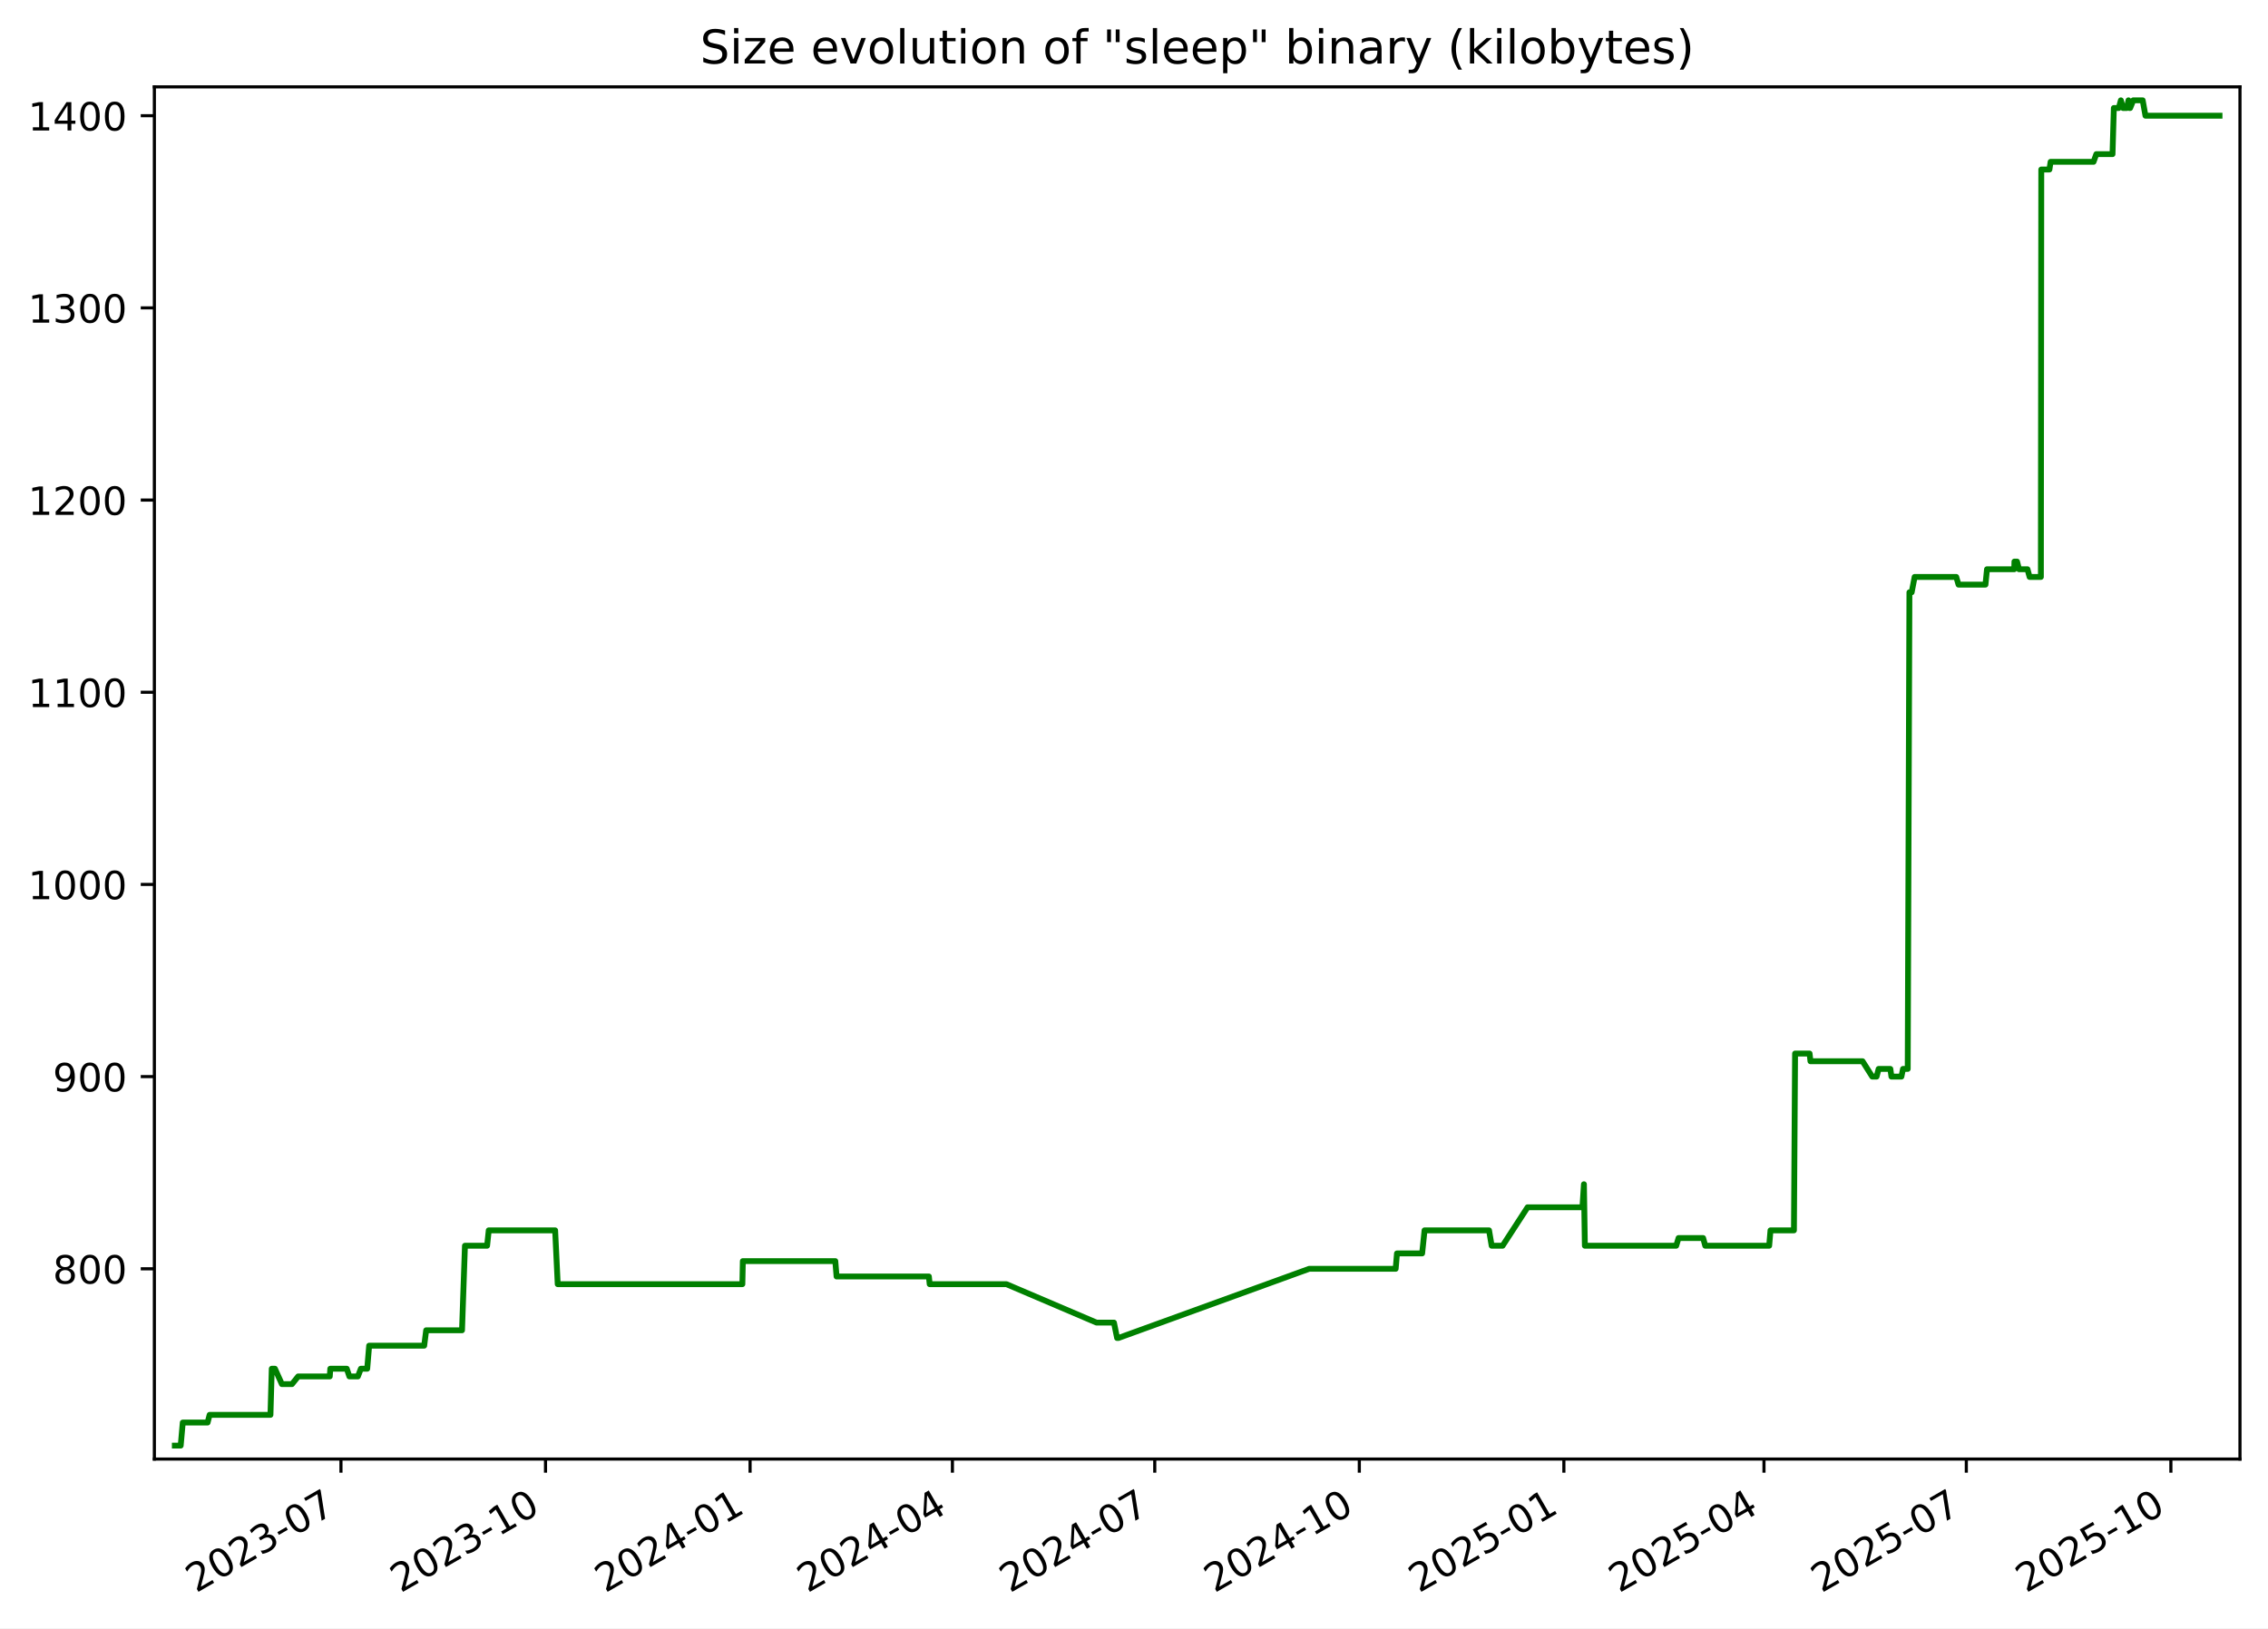
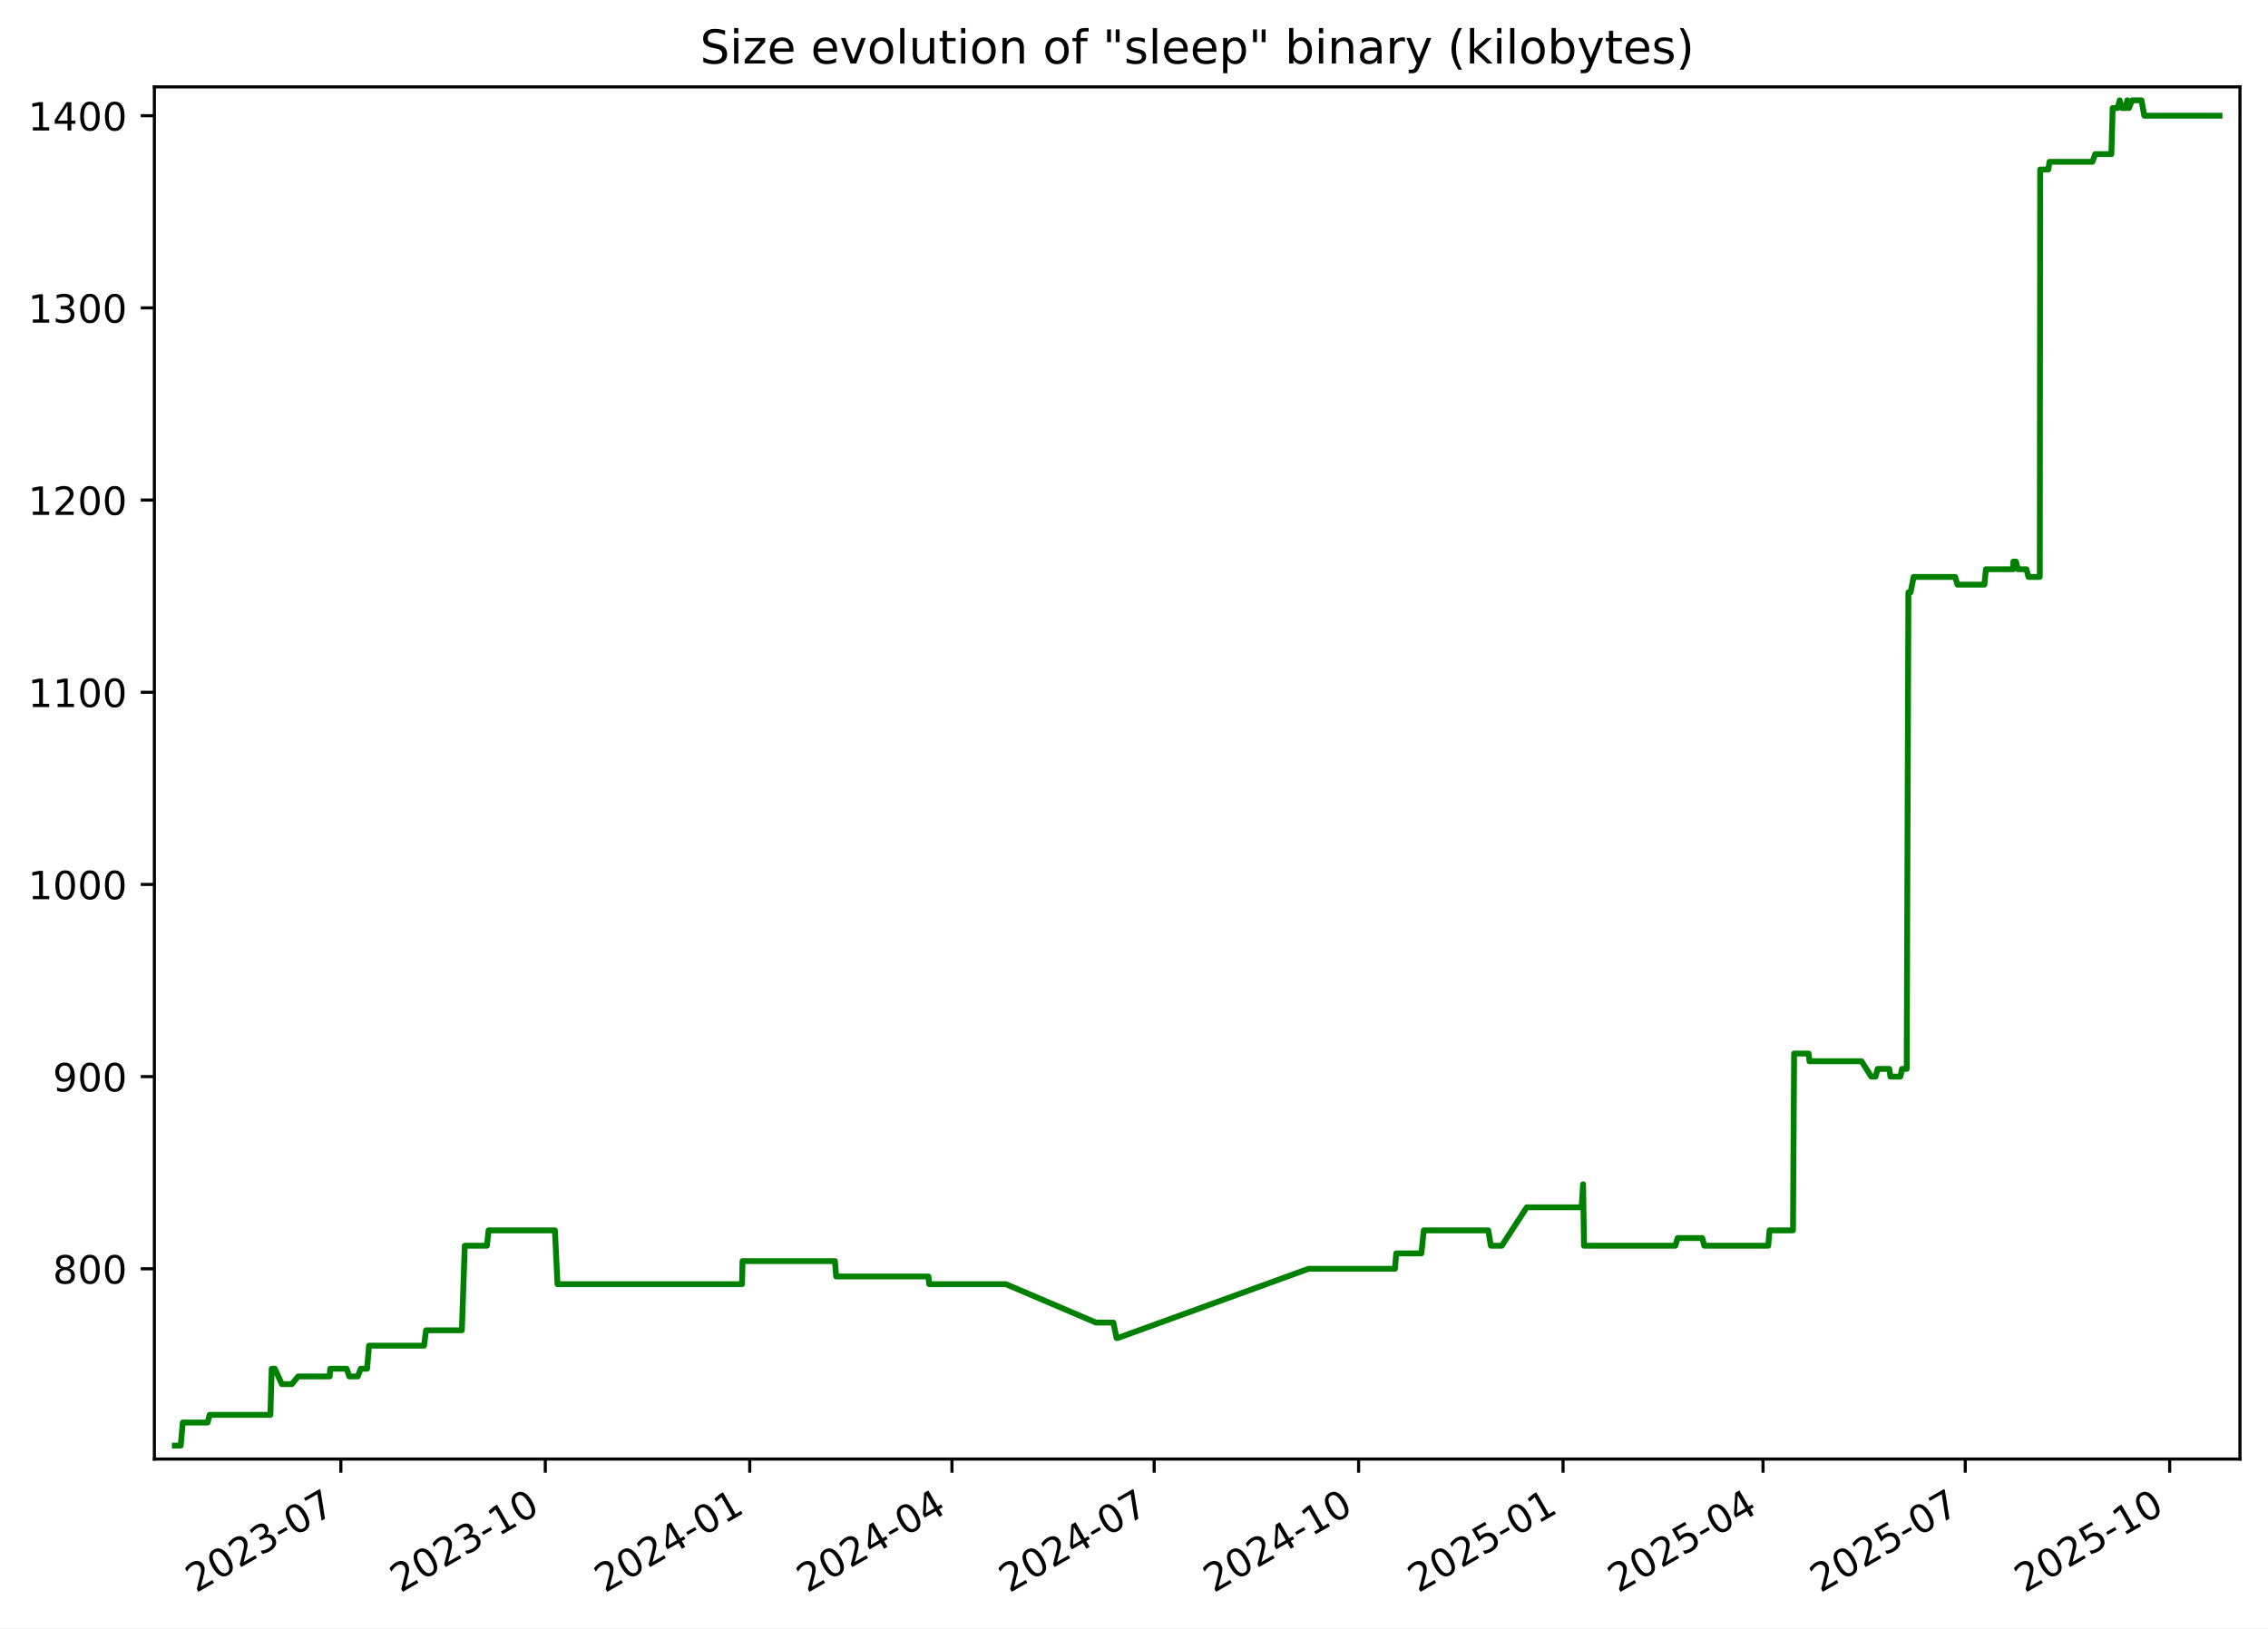
<svg xmlns="http://www.w3.org/2000/svg" xmlns:xlink="http://www.w3.org/1999/xlink" width="582.53pt" height="418.303pt" viewBox="0 0 582.53 418.303" version="1.1">
  <defs>
    <style type="text/css">*{stroke-linejoin: round; stroke-linecap: butt}</style>
  </defs>
  <g id="figure_1">
    <g id="patch_1">
      <path d="M -0 418.303  L 582.53 418.303  L 582.53 0  L -0 0  z " style="fill: #ffffff" />
    </g>
    <g id="axes_1">
      <g id="patch_2">
        <path d="M 39.65 374.83  L 575.33 374.83  L 575.33 22.318  L 39.65 22.318  z " style="fill: #ffffff" />
      </g>
      <g id="matplotlib.axis_1">
        <g id="xtick_1">
          <g id="line2d_1">
            <defs>
-               <path id="m7d59cfc21e" d="M 0 0  L 0 3.5  " style="stroke: #000000; stroke-width: 0.8" />
+               <path id="mece7be455c" d="M 0 0  L 0 3.5  " style="stroke: #000000; stroke-width: 0.8" />
            </defs>
            <g>
-               <use xlink:href="#m7d59cfc21e" x="87.574" y="374.83" style="stroke: #000000; stroke-width: 0.8" />
+               <use xlink:href="#mece7be455c" x="87.549" y="374.83" style="stroke: #000000; stroke-width: 0.8" />
            </g>
          </g>
          <g id="text_1">
-             <g transform="translate(50.34938 409.302) rotate(-30) scale(0.1 -0.1)">
+             <g transform="translate(50.324 409.302) rotate(-30) scale(0.1 -0.1)">
              <defs>
                <path id="DejaVuSans-32" d="M 1228 531  L 3431 531  L 3431 0  L 469 0  L 469 531  Q 828 903 1448 1529  Q 2069 2156 2228 2338  Q 2531 2678 2651 2914  Q 2772 3150 2772 3378  Q 2772 3750 2511 3984  Q 2250 4219 1831 4219  Q 1534 4219 1204 4116  Q 875 4013 500 3803  L 500 4441  Q 881 4594 1212 4672  Q 1544 4750 1819 4750  Q 2544 4750 2975 4387  Q 3406 4025 3406 3419  Q 3406 3131 3298 2873  Q 3191 2616 2906 2266  Q 2828 2175 2409 1742  Q 1991 1309 1228 531  z " transform="scale(0.015625)" />
                <path id="DejaVuSans-30" d="M 2034 4250  Q 1547 4250 1301 3770  Q 1056 3291 1056 2328  Q 1056 1369 1301 889  Q 1547 409 2034 409  Q 2525 409 2770 889  Q 3016 1369 3016 2328  Q 3016 3291 2770 3770  Q 2525 4250 2034 4250  z M 2034 4750  Q 2819 4750 3233 4129  Q 3647 3509 3647 2328  Q 3647 1150 3233 529  Q 2819 -91 2034 -91  Q 1250 -91 836 529  Q 422 1150 422 2328  Q 422 3509 836 4129  Q 1250 4750 2034 4750  z " transform="scale(0.015625)" />
                <path id="DejaVuSans-33" d="M 2597 2516  Q 3050 2419 3304 2112  Q 3559 1806 3559 1356  Q 3559 666 3084 287  Q 2609 -91 1734 -91  Q 1441 -91 1130 -33  Q 819 25 488 141  L 488 750  Q 750 597 1062 519  Q 1375 441 1716 441  Q 2309 441 2620 675  Q 2931 909 2931 1356  Q 2931 1769 2642 2001  Q 2353 2234 1838 2234  L 1294 2234  L 1294 2753  L 1863 2753  Q 2328 2753 2575 2939  Q 2822 3125 2822 3475  Q 2822 3834 2567 4026  Q 2313 4219 1838 4219  Q 1578 4219 1281 4162  Q 984 4106 628 3988  L 628 4550  Q 988 4650 1302 4700  Q 1616 4750 1894 4750  Q 2613 4750 3031 4423  Q 3450 4097 3450 3541  Q 3450 3153 3228 2886  Q 3006 2619 2597 2516  z " transform="scale(0.015625)" />
                <path id="DejaVuSans-2d" d="M 313 2009  L 1997 2009  L 1997 1497  L 313 1497  L 313 2009  z " transform="scale(0.015625)" />
                <path id="DejaVuSans-37" d="M 525 4666  L 3525 4666  L 3525 4397  L 1831 0  L 1172 0  L 2766 4134  L 525 4134  L 525 4666  z " transform="scale(0.015625)" />
              </defs>
              <use xlink:href="#DejaVuSans-32" />
              <use xlink:href="#DejaVuSans-30" x="63.623" />
              <use xlink:href="#DejaVuSans-32" x="127.246" />
              <use xlink:href="#DejaVuSans-33" x="190.869" />
              <use xlink:href="#DejaVuSans-2d" x="254.492" />
              <use xlink:href="#DejaVuSans-30" x="290.576" />
              <use xlink:href="#DejaVuSans-37" x="354.199" />
            </g>
          </g>
        </g>
        <g id="xtick_2">
          <g id="line2d_2">
            <g>
-               <use xlink:href="#m7d59cfc21e" x="140.115" y="374.83" style="stroke: #000000; stroke-width: 0.8" />
+               <use xlink:href="#mece7be455c" x="140.058" y="374.83" style="stroke: #000000; stroke-width: 0.8" />
            </g>
          </g>
          <g id="text_2">
-             <g transform="translate(102.89 409.302) rotate(-30) scale(0.1 -0.1)">
+             <g transform="translate(102.8334 409.302) rotate(-30) scale(0.1 -0.1)">
              <defs>
                <path id="DejaVuSans-31" d="M 794 531  L 1825 531  L 1825 4091  L 703 3866  L 703 4441  L 1819 4666  L 2450 4666  L 2450 531  L 3481 531  L 3481 0  L 794 0  L 794 531  z " transform="scale(0.015625)" />
              </defs>
              <use xlink:href="#DejaVuSans-32" />
              <use xlink:href="#DejaVuSans-30" x="63.623" />
              <use xlink:href="#DejaVuSans-32" x="127.246" />
              <use xlink:href="#DejaVuSans-33" x="190.869" />
              <use xlink:href="#DejaVuSans-2d" x="254.492" />
              <use xlink:href="#DejaVuSans-31" x="290.576" />
              <use xlink:href="#DejaVuSans-30" x="354.199" />
            </g>
          </g>
        </g>
        <g id="xtick_3">
          <g id="line2d_3">
            <g>
-               <use xlink:href="#m7d59cfc21e" x="192.655" y="374.83" style="stroke: #000000; stroke-width: 0.8" />
+               <use xlink:href="#mece7be455c" x="192.568" y="374.83" style="stroke: #000000; stroke-width: 0.8" />
            </g>
          </g>
          <g id="text_3">
-             <g transform="translate(155.4306 409.302) rotate(-30) scale(0.1 -0.1)">
+             <g transform="translate(155.3427 409.302) rotate(-30) scale(0.1 -0.1)">
              <defs>
                <path id="DejaVuSans-34" d="M 2419 4116  L 825 1625  L 2419 1625  L 2419 4116  z M 2253 4666  L 3047 4666  L 3047 1625  L 3713 1625  L 3713 1100  L 3047 1100  L 3047 0  L 2419 0  L 2419 1100  L 313 1100  L 313 1709  L 2253 4666  z " transform="scale(0.015625)" />
              </defs>
              <use xlink:href="#DejaVuSans-32" />
              <use xlink:href="#DejaVuSans-30" x="63.623" />
              <use xlink:href="#DejaVuSans-32" x="127.246" />
              <use xlink:href="#DejaVuSans-34" x="190.869" />
              <use xlink:href="#DejaVuSans-2d" x="254.492" />
              <use xlink:href="#DejaVuSans-30" x="290.576" />
              <use xlink:href="#DejaVuSans-31" x="354.199" />
            </g>
          </g>
        </g>
        <g id="xtick_4">
          <g id="line2d_4">
            <g>
-               <use xlink:href="#m7d59cfc21e" x="244.625" y="374.83" style="stroke: #000000; stroke-width: 0.8" />
+               <use xlink:href="#mece7be455c" x="244.506" y="374.83" style="stroke: #000000; stroke-width: 0.8" />
            </g>
          </g>
          <g id="text_4">
-             <g transform="translate(207.4001 409.302) rotate(-30) scale(0.1 -0.1)">
+             <g transform="translate(207.2813 409.302) rotate(-30) scale(0.1 -0.1)">
              <use xlink:href="#DejaVuSans-32" />
              <use xlink:href="#DejaVuSans-30" x="63.623" />
              <use xlink:href="#DejaVuSans-32" x="127.246" />
              <use xlink:href="#DejaVuSans-34" x="190.869" />
              <use xlink:href="#DejaVuSans-2d" x="254.492" />
              <use xlink:href="#DejaVuSans-30" x="290.576" />
              <use xlink:href="#DejaVuSans-34" x="354.199" />
            </g>
          </g>
        </g>
        <g id="xtick_5">
          <g id="line2d_5">
            <g>
-               <use xlink:href="#m7d59cfc21e" x="296.594" y="374.83" style="stroke: #000000; stroke-width: 0.8" />
+               <use xlink:href="#mece7be455c" x="296.445" y="374.83" style="stroke: #000000; stroke-width: 0.8" />
            </g>
          </g>
          <g id="text_5">
-             <g transform="translate(259.3696 409.302) rotate(-30) scale(0.1 -0.1)">
+             <g transform="translate(259.2199 409.302) rotate(-30) scale(0.1 -0.1)">
              <use xlink:href="#DejaVuSans-32" />
              <use xlink:href="#DejaVuSans-30" x="63.623" />
              <use xlink:href="#DejaVuSans-32" x="127.246" />
              <use xlink:href="#DejaVuSans-34" x="190.869" />
              <use xlink:href="#DejaVuSans-2d" x="254.492" />
              <use xlink:href="#DejaVuSans-30" x="290.576" />
              <use xlink:href="#DejaVuSans-37" x="354.199" />
            </g>
          </g>
        </g>
        <g id="xtick_6">
          <g id="line2d_6">
            <g>
-               <use xlink:href="#m7d59cfc21e" x="349.135" y="374.83" style="stroke: #000000; stroke-width: 0.8" />
+               <use xlink:href="#mece7be455c" x="348.954" y="374.83" style="stroke: #000000; stroke-width: 0.8" />
            </g>
          </g>
          <g id="text_6">
-             <g transform="translate(311.9102 409.302) rotate(-30) scale(0.1 -0.1)">
+             <g transform="translate(311.7293 409.302) rotate(-30) scale(0.1 -0.1)">
              <use xlink:href="#DejaVuSans-32" />
              <use xlink:href="#DejaVuSans-30" x="63.623" />
              <use xlink:href="#DejaVuSans-32" x="127.246" />
              <use xlink:href="#DejaVuSans-34" x="190.869" />
              <use xlink:href="#DejaVuSans-2d" x="254.492" />
              <use xlink:href="#DejaVuSans-31" x="290.576" />
              <use xlink:href="#DejaVuSans-30" x="354.199" />
            </g>
          </g>
        </g>
        <g id="xtick_7">
          <g id="line2d_7">
            <g>
-               <use xlink:href="#m7d59cfc21e" x="401.676" y="374.83" style="stroke: #000000; stroke-width: 0.8" />
+               <use xlink:href="#mece7be455c" x="401.463" y="374.83" style="stroke: #000000; stroke-width: 0.8" />
            </g>
          </g>
          <g id="text_7">
-             <g transform="translate(364.4508 409.302) rotate(-30) scale(0.1 -0.1)">
+             <g transform="translate(364.2386 409.302) rotate(-30) scale(0.1 -0.1)">
              <defs>
                <path id="DejaVuSans-35" d="M 691 4666  L 3169 4666  L 3169 4134  L 1269 4134  L 1269 2991  Q 1406 3038 1543 3061  Q 1681 3084 1819 3084  Q 2600 3084 3056 2656  Q 3513 2228 3513 1497  Q 3513 744 3044 326  Q 2575 -91 1722 -91  Q 1428 -91 1123 -41  Q 819 9 494 109  L 494 744  Q 775 591 1075 516  Q 1375 441 1709 441  Q 2250 441 2565 725  Q 2881 1009 2881 1497  Q 2881 1984 2565 2268  Q 2250 2553 1709 2553  Q 1456 2553 1204 2497  Q 953 2441 691 2322  L 691 4666  z " transform="scale(0.015625)" />
              </defs>
              <use xlink:href="#DejaVuSans-32" />
              <use xlink:href="#DejaVuSans-30" x="63.623" />
              <use xlink:href="#DejaVuSans-32" x="127.246" />
              <use xlink:href="#DejaVuSans-35" x="190.869" />
              <use xlink:href="#DejaVuSans-2d" x="254.492" />
              <use xlink:href="#DejaVuSans-30" x="290.576" />
              <use xlink:href="#DejaVuSans-31" x="354.199" />
            </g>
          </g>
        </g>
        <g id="xtick_8">
          <g id="line2d_8">
            <g>
-               <use xlink:href="#m7d59cfc21e" x="453.074" y="374.83" style="stroke: #000000; stroke-width: 0.8" />
+               <use xlink:href="#mece7be455c" x="452.831" y="374.83" style="stroke: #000000; stroke-width: 0.8" />
            </g>
          </g>
          <g id="text_8">
-             <g transform="translate(415.8492 409.302) rotate(-30) scale(0.1 -0.1)">
+             <g transform="translate(415.6065 409.302) rotate(-30) scale(0.1 -0.1)">
              <use xlink:href="#DejaVuSans-32" />
              <use xlink:href="#DejaVuSans-30" x="63.623" />
              <use xlink:href="#DejaVuSans-32" x="127.246" />
              <use xlink:href="#DejaVuSans-35" x="190.869" />
              <use xlink:href="#DejaVuSans-2d" x="254.492" />
              <use xlink:href="#DejaVuSans-30" x="290.576" />
              <use xlink:href="#DejaVuSans-34" x="354.199" />
            </g>
          </g>
        </g>
        <g id="xtick_9">
          <g id="line2d_9">
            <g>
-               <use xlink:href="#m7d59cfc21e" x="505.043" y="374.83" style="stroke: #000000; stroke-width: 0.8" />
+               <use xlink:href="#mece7be455c" x="504.77" y="374.83" style="stroke: #000000; stroke-width: 0.8" />
            </g>
          </g>
          <g id="text_9">
-             <g transform="translate(467.8187 409.302) rotate(-30) scale(0.1 -0.1)">
+             <g transform="translate(467.5451 409.302) rotate(-30) scale(0.1 -0.1)">
              <use xlink:href="#DejaVuSans-32" />
              <use xlink:href="#DejaVuSans-30" x="63.623" />
              <use xlink:href="#DejaVuSans-32" x="127.246" />
              <use xlink:href="#DejaVuSans-35" x="190.869" />
              <use xlink:href="#DejaVuSans-2d" x="254.492" />
              <use xlink:href="#DejaVuSans-30" x="290.576" />
              <use xlink:href="#DejaVuSans-37" x="354.199" />
            </g>
          </g>
        </g>
        <g id="xtick_10">
          <g id="line2d_10">
            <g>
-               <use xlink:href="#m7d59cfc21e" x="557.584" y="374.83" style="stroke: #000000; stroke-width: 0.8" />
+               <use xlink:href="#mece7be455c" x="557.279" y="374.83" style="stroke: #000000; stroke-width: 0.8" />
            </g>
          </g>
          <g id="text_10">
-             <g transform="translate(520.3593 409.302) rotate(-30) scale(0.1 -0.1)">
+             <g transform="translate(520.0545 409.302) rotate(-30) scale(0.1 -0.1)">
              <use xlink:href="#DejaVuSans-32" />
              <use xlink:href="#DejaVuSans-30" x="63.623" />
              <use xlink:href="#DejaVuSans-32" x="127.246" />
              <use xlink:href="#DejaVuSans-35" x="190.869" />
              <use xlink:href="#DejaVuSans-2d" x="254.492" />
              <use xlink:href="#DejaVuSans-31" x="290.576" />
              <use xlink:href="#DejaVuSans-30" x="354.199" />
            </g>
          </g>
        </g>
      </g>
      <g id="matplotlib.axis_2">
        <g id="ytick_1">
          <g id="line2d_11">
            <defs>
-               <path id="me2c43d4d93" d="M 0 0  L -3.5 0  " style="stroke: #000000; stroke-width: 0.8" />
+               <path id="m498bb03b13" d="M 0 0  L -3.5 0  " style="stroke: #000000; stroke-width: 0.8" />
            </defs>
            <g>
-               <use xlink:href="#me2c43d4d93" x="39.65" y="325.952" style="stroke: #000000; stroke-width: 0.8" />
+               <use xlink:href="#m498bb03b13" x="39.65" y="325.952" style="stroke: #000000; stroke-width: 0.8" />
            </g>
          </g>
          <g id="text_11">
            <g transform="translate(13.5625 329.7516) scale(0.1 -0.1)">
              <defs>
                <path id="DejaVuSans-38" d="M 2034 2216  Q 1584 2216 1326 1975  Q 1069 1734 1069 1313  Q 1069 891 1326 650  Q 1584 409 2034 409  Q 2484 409 2743 651  Q 3003 894 3003 1313  Q 3003 1734 2745 1975  Q 2488 2216 2034 2216  z M 1403 2484  Q 997 2584 770 2862  Q 544 3141 544 3541  Q 544 4100 942 4425  Q 1341 4750 2034 4750  Q 2731 4750 3128 4425  Q 3525 4100 3525 3541  Q 3525 3141 3298 2862  Q 3072 2584 2669 2484  Q 3125 2378 3379 2068  Q 3634 1759 3634 1313  Q 3634 634 3220 271  Q 2806 -91 2034 -91  Q 1263 -91 848 271  Q 434 634 434 1313  Q 434 1759 690 2068  Q 947 2378 1403 2484  z M 1172 3481  Q 1172 3119 1398 2916  Q 1625 2713 2034 2713  Q 2441 2713 2670 2916  Q 2900 3119 2900 3481  Q 2900 3844 2670 4047  Q 2441 4250 2034 4250  Q 1625 4250 1398 4047  Q 1172 3844 1172 3481  z " transform="scale(0.015625)" />
              </defs>
              <use xlink:href="#DejaVuSans-38" />
              <use xlink:href="#DejaVuSans-30" x="63.623" />
              <use xlink:href="#DejaVuSans-30" x="127.246" />
            </g>
          </g>
        </g>
        <g id="ytick_2">
          <g id="line2d_12">
            <g>
-               <use xlink:href="#me2c43d4d93" x="39.65" y="276.581" style="stroke: #000000; stroke-width: 0.8" />
+               <use xlink:href="#m498bb03b13" x="39.65" y="276.581" style="stroke: #000000; stroke-width: 0.8" />
            </g>
          </g>
          <g id="text_12">
            <g transform="translate(13.5625 280.3802) scale(0.1 -0.1)">
              <defs>
                <path id="DejaVuSans-39" d="M 703 97  L 703 672  Q 941 559 1184 500  Q 1428 441 1663 441  Q 2288 441 2617 861  Q 2947 1281 2994 2138  Q 2813 1869 2534 1725  Q 2256 1581 1919 1581  Q 1219 1581 811 2004  Q 403 2428 403 3163  Q 403 3881 828 4315  Q 1253 4750 1959 4750  Q 2769 4750 3195 4129  Q 3622 3509 3622 2328  Q 3622 1225 3098 567  Q 2575 -91 1691 -91  Q 1453 -91 1209 -44  Q 966 3 703 97  z M 1959 2075  Q 2384 2075 2632 2365  Q 2881 2656 2881 3163  Q 2881 3666 2632 3958  Q 2384 4250 1959 4250  Q 1534 4250 1286 3958  Q 1038 3666 1038 3163  Q 1038 2656 1286 2365  Q 1534 2075 1959 2075  z " transform="scale(0.015625)" />
              </defs>
              <use xlink:href="#DejaVuSans-39" />
              <use xlink:href="#DejaVuSans-30" x="63.623" />
              <use xlink:href="#DejaVuSans-30" x="127.246" />
            </g>
          </g>
        </g>
        <g id="ytick_3">
          <g id="line2d_13">
            <g>
-               <use xlink:href="#me2c43d4d93" x="39.65" y="227.21" style="stroke: #000000; stroke-width: 0.8" />
+               <use xlink:href="#m498bb03b13" x="39.65" y="227.21" style="stroke: #000000; stroke-width: 0.8" />
            </g>
          </g>
          <g id="text_13">
            <g transform="translate(7.2 231.0088) scale(0.1 -0.1)">
              <use xlink:href="#DejaVuSans-31" />
              <use xlink:href="#DejaVuSans-30" x="63.623" />
              <use xlink:href="#DejaVuSans-30" x="127.246" />
              <use xlink:href="#DejaVuSans-30" x="190.869" />
            </g>
          </g>
        </g>
        <g id="ytick_4">
          <g id="line2d_14">
            <g>
-               <use xlink:href="#me2c43d4d93" x="39.65" y="177.838" style="stroke: #000000; stroke-width: 0.8" />
+               <use xlink:href="#m498bb03b13" x="39.65" y="177.838" style="stroke: #000000; stroke-width: 0.8" />
            </g>
          </g>
          <g id="text_14">
            <g transform="translate(7.2 181.6373) scale(0.1 -0.1)">
              <use xlink:href="#DejaVuSans-31" />
              <use xlink:href="#DejaVuSans-31" x="63.623" />
              <use xlink:href="#DejaVuSans-30" x="127.246" />
              <use xlink:href="#DejaVuSans-30" x="190.869" />
            </g>
          </g>
        </g>
        <g id="ytick_5">
          <g id="line2d_15">
            <g>
-               <use xlink:href="#me2c43d4d93" x="39.65" y="128.467" style="stroke: #000000; stroke-width: 0.8" />
+               <use xlink:href="#m498bb03b13" x="39.65" y="128.467" style="stroke: #000000; stroke-width: 0.8" />
            </g>
          </g>
          <g id="text_15">
            <g transform="translate(7.2 132.2659) scale(0.1 -0.1)">
              <use xlink:href="#DejaVuSans-31" />
              <use xlink:href="#DejaVuSans-32" x="63.623" />
              <use xlink:href="#DejaVuSans-30" x="127.246" />
              <use xlink:href="#DejaVuSans-30" x="190.869" />
            </g>
          </g>
        </g>
        <g id="ytick_6">
          <g id="line2d_16">
            <g>
-               <use xlink:href="#me2c43d4d93" x="39.65" y="79.095" style="stroke: #000000; stroke-width: 0.8" />
+               <use xlink:href="#m498bb03b13" x="39.65" y="79.095" style="stroke: #000000; stroke-width: 0.8" />
            </g>
          </g>
          <g id="text_16">
            <g transform="translate(7.2 82.89449) scale(0.1 -0.1)">
              <use xlink:href="#DejaVuSans-31" />
              <use xlink:href="#DejaVuSans-33" x="63.623" />
              <use xlink:href="#DejaVuSans-30" x="127.246" />
              <use xlink:href="#DejaVuSans-30" x="190.869" />
            </g>
          </g>
        </g>
        <g id="ytick_7">
          <g id="line2d_17">
            <g>
-               <use xlink:href="#me2c43d4d93" x="39.65" y="29.724" style="stroke: #000000; stroke-width: 0.8" />
+               <use xlink:href="#m498bb03b13" x="39.65" y="29.724" style="stroke: #000000; stroke-width: 0.8" />
            </g>
          </g>
          <g id="text_17">
            <g transform="translate(7.2 33.52306) scale(0.1 -0.1)">
              <use xlink:href="#DejaVuSans-31" />
              <use xlink:href="#DejaVuSans-34" x="63.623" />
              <use xlink:href="#DejaVuSans-30" x="127.246" />
              <use xlink:href="#DejaVuSans-30" x="190.869" />
            </g>
          </g>
        </g>
      </g>
      <g id="line2d_18">
-         <path d="M 44.902 371.374  L 46.414 371.374  L 46.942 365.45  L 53.325 365.45  L 53.839 363.475  L 69.466 363.475  L 69.801 351.626  L 70.617 351.626  L 72.397 355.575  L 74.998 355.575  L 76.584 353.6  L 84.705 353.6  L 84.834 351.626  L 89.071 351.626  L 89.733 353.6  L 91.922 353.6  L 92.688 351.626  L 94.319 351.626  L 94.816 345.701  L 108.956 345.701  L 109.458 341.751  L 118.669 341.751  L 119.421 320.028  L 125.112 320.028  L 125.532 316.078  L 142.588 316.078  L 143.25 329.902  L 190.674 329.902  L 190.797 323.978  L 214.548 323.978  L 214.869 327.927  L 238.582 327.927  L 238.785 329.902  L 258.492 329.902  L 281.638 339.776  L 286.118 339.776  L 286.922 343.726  L 287.27 343.726  L 336.277 325.952  L 358.476 325.952  L 358.809 322.003  L 365.273 322.003  L 365.891 316.078  L 382.459 316.078  L 383.13 320.028  L 385.942 320.028  L 392.356 310.154  L 406.447 310.154  L 406.828 304.229  L 407.068 320.028  L 430.532 320.028  L 431.132 318.053  L 437.447 318.053  L 437.985 320.028  L 454.41 320.028  L 454.746 316.078  L 460.77 316.078  L 461.061 270.656  L 464.792 270.656  L 465.007 272.631  L 478.386 272.631  L 480.882 276.581  L 481.994 276.581  L 482.52 274.606  L 485.534 274.606  L 485.809 276.581  L 488.37 276.581  L 488.783 274.606  L 489.996 274.606  L 490.429 152.165  L 491.006 152.165  L 491.768 148.215  L 502.457 148.215  L 503.041 150.19  L 509.962 150.19  L 510.354 146.24  L 517.351 146.24  L 517.405 144.266  L 518.071 144.266  L 518.583 146.24  L 520.757 146.24  L 521.296 148.215  L 524.196 148.215  L 524.298 43.548  L 526.39 43.548  L 526.691 41.573  L 537.723 41.573  L 538.436 39.598  L 542.594 39.598  L 542.934 27.749  L 544.197 27.749  L 544.74 25.774  L 545.298 27.749  L 546.291 27.749  L 546.69 25.774  L 546.951 27.749  L 547.124 27.749  L 547.921 25.774  L 550.345 25.774  L 551.054 29.724  L 570.078 29.724  L 570.078 29.724  " clip-path="url(#pc61445b7ff)" style="fill: none; stroke: #008000; stroke-width: 1.5; stroke-linecap: square" />
+         <path d="M 44.902 371.374  L 46.413 371.374  L 46.941 365.45  L 53.32 365.45  L 53.833 363.475  L 69.452 363.475  L 69.786 351.626  L 70.602 351.626  L 72.381 355.575  L 74.98 355.575  L 76.566 353.6  L 84.681 353.6  L 84.811 351.626  L 89.045 351.626  L 89.707 353.6  L 91.894 353.6  L 92.66 351.626  L 94.289 351.626  L 94.786 345.701  L 108.918 345.701  L 109.42 341.751  L 118.625 341.751  L 119.377 320.028  L 125.065 320.028  L 125.484 316.078  L 142.53 316.078  L 143.192 329.902  L 190.587 329.902  L 190.71 323.978  L 214.448 323.978  L 214.768 327.927  L 238.467 327.927  L 238.67 329.902  L 258.365 329.902  L 281.498 339.776  L 285.975 339.776  L 286.778 343.726  L 287.126 343.726  L 336.104 325.952  L 358.289 325.952  L 358.622 322.003  L 365.083 322.003  L 365.7 316.078  L 382.259 316.078  L 382.929 320.028  L 385.739 320.028  L 392.15 310.154  L 406.232 310.154  L 406.613 304.229  L 406.852 320.028  L 430.303 320.028  L 430.902 318.053  L 437.214 318.053  L 437.751 320.028  L 454.166 320.028  L 454.502 316.078  L 460.523 316.078  L 460.813 270.656  L 464.542 270.656  L 464.757 272.631  L 478.129 272.631  L 480.623 276.581  L 481.735 276.581  L 482.259 274.606  L 485.272 274.606  L 485.547 276.581  L 488.106 276.581  L 488.519 274.606  L 489.731 274.606  L 490.164 152.165  L 490.741 152.165  L 491.503 148.215  L 502.185 148.215  L 502.768 150.19  L 509.685 150.19  L 510.078 146.24  L 517.07 146.24  L 517.124 144.266  L 517.79 144.266  L 518.301 146.24  L 520.474 146.24  L 521.013 148.215  L 523.912 148.215  L 524.013 43.548  L 526.103 43.548  L 526.404 41.573  L 537.43 41.573  L 538.143 39.598  L 542.298 39.598  L 542.638 27.749  L 543.9 27.749  L 544.442 25.774  L 545.001 27.749  L 545.993 27.749  L 546.391 25.774  L 546.653 27.749  L 546.825 27.749  L 547.622 25.774  L 550.044 25.774  L 550.753 29.724  L 570.078 29.724  L 570.078 29.724  " clip-path="url(#p5bd978fc1a)" style="fill: none; stroke: #008000; stroke-width: 1.5; stroke-linecap: square" />
      </g>
      <g id="patch_3">
        <path d="M 39.65 374.83  L 39.65 22.318  " style="fill: none; stroke: #000000; stroke-width: 0.8; stroke-linejoin: miter; stroke-linecap: square" />
      </g>
      <g id="patch_4">
        <path d="M 575.33 374.83  L 575.33 22.318  " style="fill: none; stroke: #000000; stroke-width: 0.8; stroke-linejoin: miter; stroke-linecap: square" />
      </g>
      <g id="patch_5">
        <path d="M 39.65 374.83  L 575.33 374.83  " style="fill: none; stroke: #000000; stroke-width: 0.8; stroke-linejoin: miter; stroke-linecap: square" />
      </g>
      <g id="patch_6">
        <path d="M 39.65 22.318  L 575.33 22.318  " style="fill: none; stroke: #000000; stroke-width: 0.8; stroke-linejoin: miter; stroke-linecap: square" />
      </g>
      <g id="text_18">
        <g transform="translate(179.8091 16.31812) scale(0.12 -0.12)">
          <defs>
            <path id="DejaVuSans-53" d="M 3425 4513  L 3425 3897  Q 3066 4069 2747 4153  Q 2428 4238 2131 4238  Q 1616 4238 1336 4038  Q 1056 3838 1056 3469  Q 1056 3159 1242 3001  Q 1428 2844 1947 2747  L 2328 2669  Q 3034 2534 3370 2195  Q 3706 1856 3706 1288  Q 3706 609 3251 259  Q 2797 -91 1919 -91  Q 1588 -91 1214 -16  Q 841 59 441 206  L 441 856  Q 825 641 1194 531  Q 1563 422 1919 422  Q 2459 422 2753 634  Q 3047 847 3047 1241  Q 3047 1584 2836 1778  Q 2625 1972 2144 2069  L 1759 2144  Q 1053 2284 737 2584  Q 422 2884 422 3419  Q 422 4038 858 4394  Q 1294 4750 2059 4750  Q 2388 4750 2728 4690  Q 3069 4631 3425 4513  z " transform="scale(0.015625)" />
            <path id="DejaVuSans-69" d="M 603 3500  L 1178 3500  L 1178 0  L 603 0  L 603 3500  z M 603 4863  L 1178 4863  L 1178 4134  L 603 4134  L 603 4863  z " transform="scale(0.015625)" />
            <path id="DejaVuSans-7a" d="M 353 3500  L 3084 3500  L 3084 2975  L 922 459  L 3084 459  L 3084 0  L 275 0  L 275 525  L 2438 3041  L 353 3041  L 353 3500  z " transform="scale(0.015625)" />
            <path id="DejaVuSans-65" d="M 3597 1894  L 3597 1613  L 953 1613  Q 991 1019 1311 708  Q 1631 397 2203 397  Q 2534 397 2845 478  Q 3156 559 3463 722  L 3463 178  Q 3153 47 2828 -22  Q 2503 -91 2169 -91  Q 1331 -91 842 396  Q 353 884 353 1716  Q 353 2575 817 3079  Q 1281 3584 2069 3584  Q 2775 3584 3186 3129  Q 3597 2675 3597 1894  z M 3022 2063  Q 3016 2534 2758 2815  Q 2500 3097 2075 3097  Q 1594 3097 1305 2825  Q 1016 2553 972 2059  L 3022 2063  z " transform="scale(0.015625)" />
            <path id="DejaVuSans-20" transform="scale(0.015625)" />
            <path id="DejaVuSans-76" d="M 191 3500  L 800 3500  L 1894 563  L 2988 3500  L 3597 3500  L 2284 0  L 1503 0  L 191 3500  z " transform="scale(0.015625)" />
            <path id="DejaVuSans-6f" d="M 1959 3097  Q 1497 3097 1228 2736  Q 959 2375 959 1747  Q 959 1119 1226 758  Q 1494 397 1959 397  Q 2419 397 2687 759  Q 2956 1122 2956 1747  Q 2956 2369 2687 2733  Q 2419 3097 1959 3097  z M 1959 3584  Q 2709 3584 3137 3096  Q 3566 2609 3566 1747  Q 3566 888 3137 398  Q 2709 -91 1959 -91  Q 1206 -91 779 398  Q 353 888 353 1747  Q 353 2609 779 3096  Q 1206 3584 1959 3584  z " transform="scale(0.015625)" />
            <path id="DejaVuSans-6c" d="M 603 4863  L 1178 4863  L 1178 0  L 603 0  L 603 4863  z " transform="scale(0.015625)" />
            <path id="DejaVuSans-75" d="M 544 1381  L 544 3500  L 1119 3500  L 1119 1403  Q 1119 906 1312 657  Q 1506 409 1894 409  Q 2359 409 2629 706  Q 2900 1003 2900 1516  L 2900 3500  L 3475 3500  L 3475 0  L 2900 0  L 2900 538  Q 2691 219 2414 64  Q 2138 -91 1772 -91  Q 1169 -91 856 284  Q 544 659 544 1381  z M 1991 3584  L 1991 3584  z " transform="scale(0.015625)" />
            <path id="DejaVuSans-74" d="M 1172 4494  L 1172 3500  L 2356 3500  L 2356 3053  L 1172 3053  L 1172 1153  Q 1172 725 1289 603  Q 1406 481 1766 481  L 2356 481  L 2356 0  L 1766 0  Q 1100 0 847 248  Q 594 497 594 1153  L 594 3053  L 172 3053  L 172 3500  L 594 3500  L 594 4494  L 1172 4494  z " transform="scale(0.015625)" />
            <path id="DejaVuSans-6e" d="M 3513 2113  L 3513 0  L 2938 0  L 2938 2094  Q 2938 2591 2744 2837  Q 2550 3084 2163 3084  Q 1697 3084 1428 2787  Q 1159 2491 1159 1978  L 1159 0  L 581 0  L 581 3500  L 1159 3500  L 1159 2956  Q 1366 3272 1645 3428  Q 1925 3584 2291 3584  Q 2894 3584 3203 3211  Q 3513 2838 3513 2113  z " transform="scale(0.015625)" />
            <path id="DejaVuSans-66" d="M 2375 4863  L 2375 4384  L 1825 4384  Q 1516 4384 1395 4259  Q 1275 4134 1275 3809  L 1275 3500  L 2222 3500  L 2222 3053  L 1275 3053  L 1275 0  L 697 0  L 697 3053  L 147 3053  L 147 3500  L 697 3500  L 697 3744  Q 697 4328 969 4595  Q 1241 4863 1831 4863  L 2375 4863  z " transform="scale(0.015625)" />
            <path id="DejaVuSans-22" d="M 1147 4666  L 1147 2931  L 616 2931  L 616 4666  L 1147 4666  z M 2328 4666  L 2328 2931  L 1797 2931  L 1797 4666  L 2328 4666  z " transform="scale(0.015625)" />
            <path id="DejaVuSans-73" d="M 2834 3397  L 2834 2853  Q 2591 2978 2328 3040  Q 2066 3103 1784 3103  Q 1356 3103 1142 2972  Q 928 2841 928 2578  Q 928 2378 1081 2264  Q 1234 2150 1697 2047  L 1894 2003  Q 2506 1872 2764 1633  Q 3022 1394 3022 966  Q 3022 478 2636 193  Q 2250 -91 1575 -91  Q 1294 -91 989 -36  Q 684 19 347 128  L 347 722  Q 666 556 975 473  Q 1284 391 1588 391  Q 1994 391 2212 530  Q 2431 669 2431 922  Q 2431 1156 2273 1281  Q 2116 1406 1581 1522  L 1381 1569  Q 847 1681 609 1914  Q 372 2147 372 2553  Q 372 3047 722 3315  Q 1072 3584 1716 3584  Q 2034 3584 2315 3537  Q 2597 3491 2834 3397  z " transform="scale(0.015625)" />
            <path id="DejaVuSans-70" d="M 1159 525  L 1159 -1331  L 581 -1331  L 581 3500  L 1159 3500  L 1159 2969  Q 1341 3281 1617 3432  Q 1894 3584 2278 3584  Q 2916 3584 3314 3078  Q 3713 2572 3713 1747  Q 3713 922 3314 415  Q 2916 -91 2278 -91  Q 1894 -91 1617 61  Q 1341 213 1159 525  z M 3116 1747  Q 3116 2381 2855 2742  Q 2594 3103 2138 3103  Q 1681 3103 1420 2742  Q 1159 2381 1159 1747  Q 1159 1113 1420 752  Q 1681 391 2138 391  Q 2594 391 2855 752  Q 3116 1113 3116 1747  z " transform="scale(0.015625)" />
            <path id="DejaVuSans-62" d="M 3116 1747  Q 3116 2381 2855 2742  Q 2594 3103 2138 3103  Q 1681 3103 1420 2742  Q 1159 2381 1159 1747  Q 1159 1113 1420 752  Q 1681 391 2138 391  Q 2594 391 2855 752  Q 3116 1113 3116 1747  z M 1159 2969  Q 1341 3281 1617 3432  Q 1894 3584 2278 3584  Q 2916 3584 3314 3078  Q 3713 2572 3713 1747  Q 3713 922 3314 415  Q 2916 -91 2278 -91  Q 1894 -91 1617 61  Q 1341 213 1159 525  L 1159 0  L 581 0  L 581 4863  L 1159 4863  L 1159 2969  z " transform="scale(0.015625)" />
            <path id="DejaVuSans-61" d="M 2194 1759  Q 1497 1759 1228 1600  Q 959 1441 959 1056  Q 959 750 1161 570  Q 1363 391 1709 391  Q 2188 391 2477 730  Q 2766 1069 2766 1631  L 2766 1759  L 2194 1759  z M 3341 1997  L 3341 0  L 2766 0  L 2766 531  Q 2569 213 2275 61  Q 1981 -91 1556 -91  Q 1019 -91 701 211  Q 384 513 384 1019  Q 384 1609 779 1909  Q 1175 2209 1959 2209  L 2766 2209  L 2766 2266  Q 2766 2663 2505 2880  Q 2244 3097 1772 3097  Q 1472 3097 1187 3025  Q 903 2953 641 2809  L 641 3341  Q 956 3463 1253 3523  Q 1550 3584 1831 3584  Q 2591 3584 2966 3190  Q 3341 2797 3341 1997  z " transform="scale(0.015625)" />
            <path id="DejaVuSans-72" d="M 2631 2963  Q 2534 3019 2420 3045  Q 2306 3072 2169 3072  Q 1681 3072 1420 2755  Q 1159 2438 1159 1844  L 1159 0  L 581 0  L 581 3500  L 1159 3500  L 1159 2956  Q 1341 3275 1631 3429  Q 1922 3584 2338 3584  Q 2397 3584 2469 3576  Q 2541 3569 2628 3553  L 2631 2963  z " transform="scale(0.015625)" />
            <path id="DejaVuSans-79" d="M 2059 -325  Q 1816 -950 1584 -1140  Q 1353 -1331 966 -1331  L 506 -1331  L 506 -850  L 844 -850  Q 1081 -850 1212 -737  Q 1344 -625 1503 -206  L 1606 56  L 191 3500  L 800 3500  L 1894 763  L 2988 3500  L 3597 3500  L 2059 -325  z " transform="scale(0.015625)" />
            <path id="DejaVuSans-28" d="M 1984 4856  Q 1566 4138 1362 3434  Q 1159 2731 1159 2009  Q 1159 1288 1364 580  Q 1569 -128 1984 -844  L 1484 -844  Q 1016 -109 783 600  Q 550 1309 550 2009  Q 550 2706 781 3412  Q 1013 4119 1484 4856  L 1984 4856  z " transform="scale(0.015625)" />
            <path id="DejaVuSans-6b" d="M 581 4863  L 1159 4863  L 1159 1991  L 2875 3500  L 3609 3500  L 1753 1863  L 3688 0  L 2938 0  L 1159 1709  L 1159 0  L 581 0  L 581 4863  z " transform="scale(0.015625)" />
            <path id="DejaVuSans-29" d="M 513 4856  L 1013 4856  Q 1481 4119 1714 3412  Q 1947 2706 1947 2009  Q 1947 1309 1714 600  Q 1481 -109 1013 -844  L 513 -844  Q 928 -128 1133 580  Q 1338 1288 1338 2009  Q 1338 2731 1133 3434  Q 928 4138 513 4856  z " transform="scale(0.015625)" />
          </defs>
          <use xlink:href="#DejaVuSans-53" />
          <use xlink:href="#DejaVuSans-69" x="63.477" />
          <use xlink:href="#DejaVuSans-7a" x="91.26" />
          <use xlink:href="#DejaVuSans-65" x="143.75" />
          <use xlink:href="#DejaVuSans-20" x="205.273" />
          <use xlink:href="#DejaVuSans-65" x="237.061" />
          <use xlink:href="#DejaVuSans-76" x="298.584" />
          <use xlink:href="#DejaVuSans-6f" x="357.764" />
          <use xlink:href="#DejaVuSans-6c" x="418.945" />
          <use xlink:href="#DejaVuSans-75" x="446.729" />
          <use xlink:href="#DejaVuSans-74" x="510.107" />
          <use xlink:href="#DejaVuSans-69" x="549.316" />
          <use xlink:href="#DejaVuSans-6f" x="577.1" />
          <use xlink:href="#DejaVuSans-6e" x="638.281" />
          <use xlink:href="#DejaVuSans-20" x="701.66" />
          <use xlink:href="#DejaVuSans-6f" x="733.447" />
          <use xlink:href="#DejaVuSans-66" x="794.629" />
          <use xlink:href="#DejaVuSans-20" x="829.834" />
          <use xlink:href="#DejaVuSans-22" x="861.621" />
          <use xlink:href="#DejaVuSans-73" x="907.617" />
          <use xlink:href="#DejaVuSans-6c" x="959.717" />
          <use xlink:href="#DejaVuSans-65" x="987.5" />
          <use xlink:href="#DejaVuSans-65" x="1049.023" />
          <use xlink:href="#DejaVuSans-70" x="1110.547" />
          <use xlink:href="#DejaVuSans-22" x="1174.023" />
          <use xlink:href="#DejaVuSans-20" x="1220.02" />
          <use xlink:href="#DejaVuSans-62" x="1251.807" />
          <use xlink:href="#DejaVuSans-69" x="1315.283" />
          <use xlink:href="#DejaVuSans-6e" x="1343.066" />
          <use xlink:href="#DejaVuSans-61" x="1406.445" />
          <use xlink:href="#DejaVuSans-72" x="1467.725" />
          <use xlink:href="#DejaVuSans-79" x="1508.838" />
          <use xlink:href="#DejaVuSans-20" x="1568.018" />
          <use xlink:href="#DejaVuSans-28" x="1599.805" />
          <use xlink:href="#DejaVuSans-6b" x="1638.818" />
          <use xlink:href="#DejaVuSans-69" x="1696.729" />
          <use xlink:href="#DejaVuSans-6c" x="1724.512" />
          <use xlink:href="#DejaVuSans-6f" x="1752.295" />
          <use xlink:href="#DejaVuSans-62" x="1813.477" />
          <use xlink:href="#DejaVuSans-79" x="1876.953" />
          <use xlink:href="#DejaVuSans-74" x="1936.133" />
          <use xlink:href="#DejaVuSans-65" x="1975.342" />
          <use xlink:href="#DejaVuSans-73" x="2036.865" />
          <use xlink:href="#DejaVuSans-29" x="2088.965" />
        </g>
      </g>
    </g>
  </g>
  <defs>
-     <clipPath id="pc61445b7ff">
+     <clipPath id="p5bd978fc1a">
      <rect x="39.65" y="22.318" width="535.68" height="352.512" />
    </clipPath>
  </defs>
</svg>
